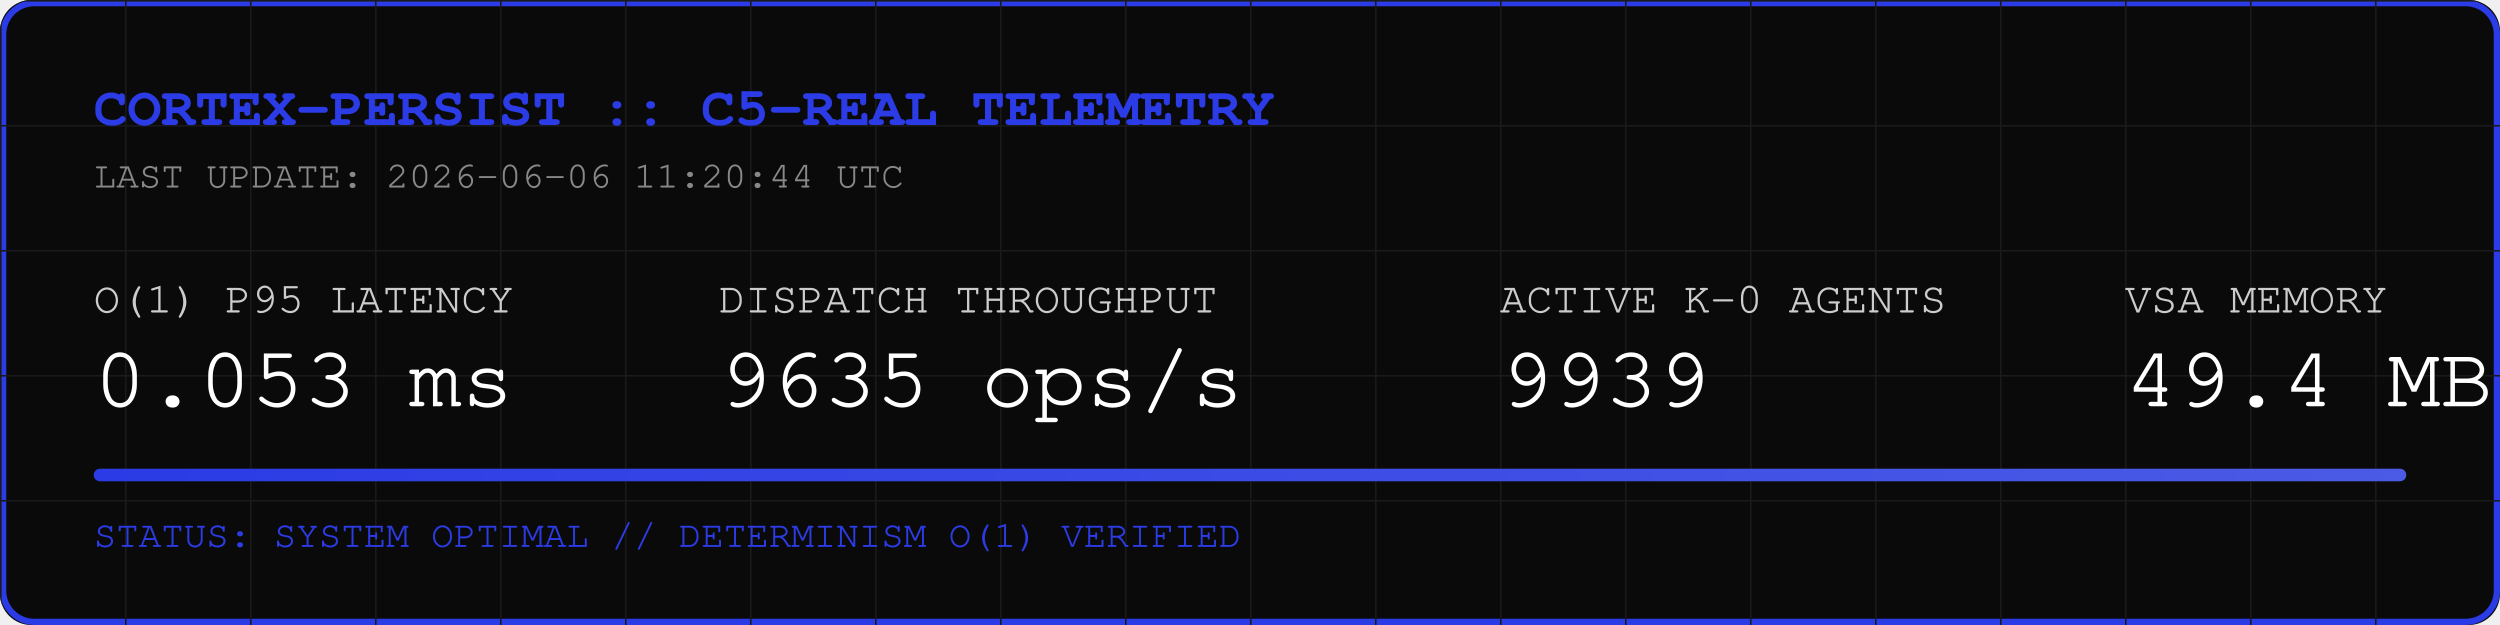
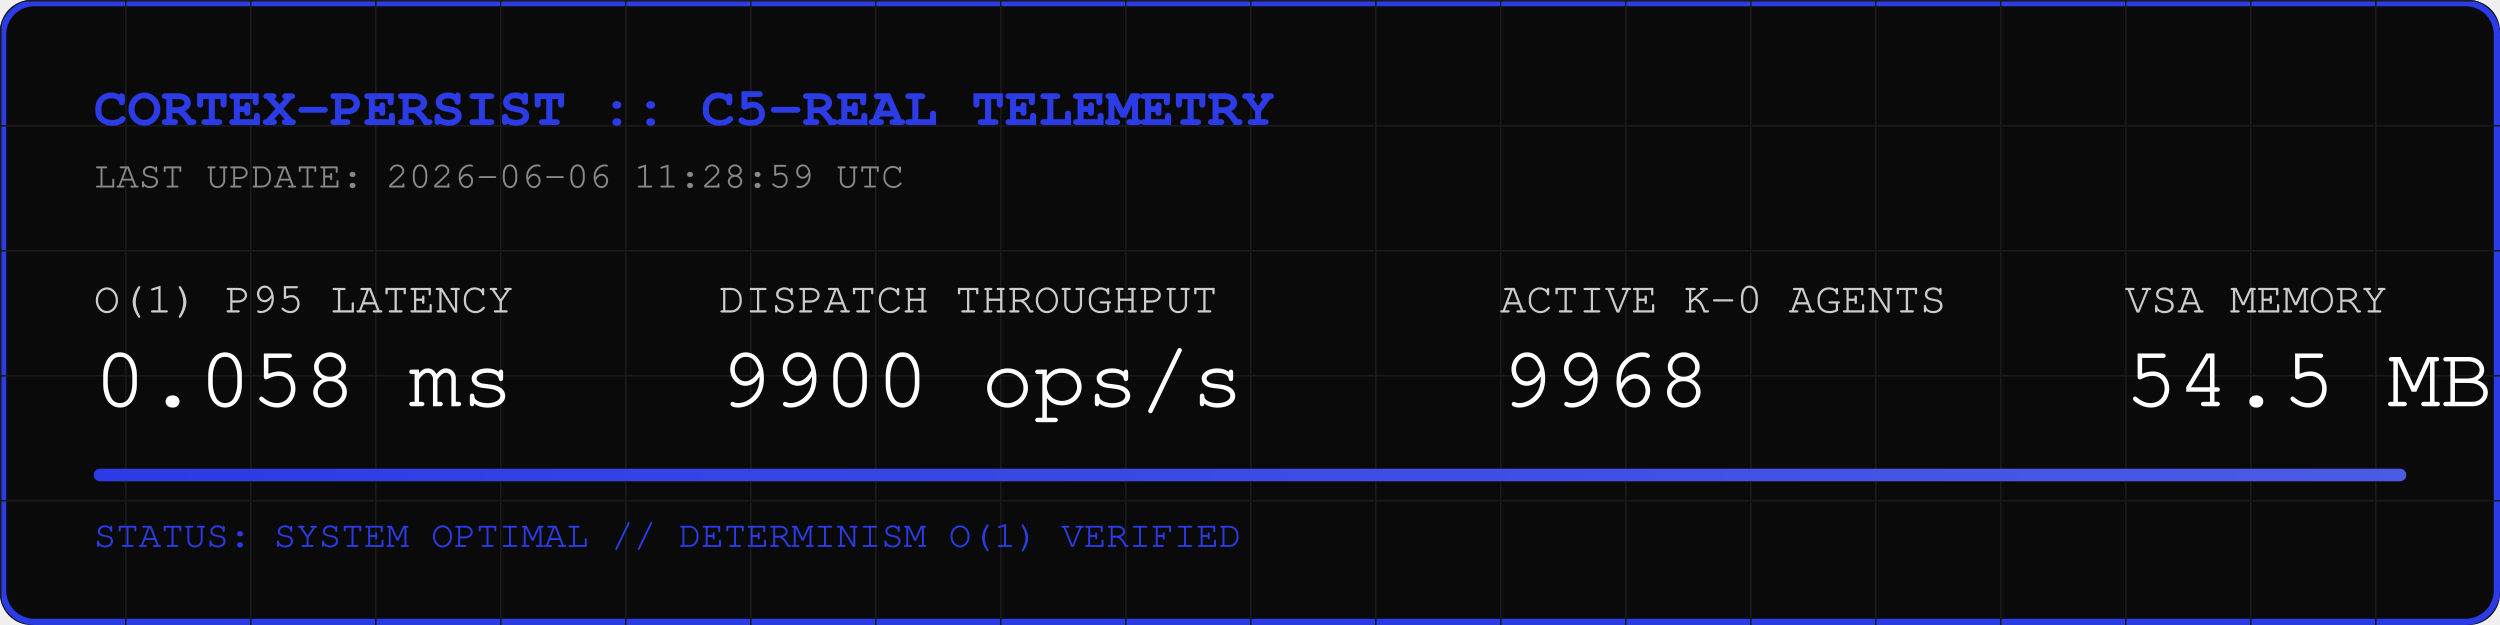
<svg xmlns="http://www.w3.org/2000/svg" width="800" height="200" viewBox="0 0 800 200">
  <rect width="800" height="200" fill="#0A0A0A" rx="10" />
  <rect width="798" height="198" x="1" y="1" fill="none" stroke="#2B3BE5" stroke-width="2" rx="10" />
  <defs>
    <pattern id="grid" width="40" height="40" patternUnits="userSpaceOnUse">
      <path d="M 40 0 L 0 0 0 40" fill="none" stroke="#1A1A1A" stroke-width="1" />
    </pattern>
    <linearGradient id="neon" x1="0%" y1="0%" x2="100%" y2="0%">
      <stop offset="0%" stop-color="#2B3BE5" />
      <stop offset="100%" stop-color="#4B5BE5" />
    </linearGradient>
  </defs>
  <rect width="800" height="200" fill="url(#grid)" rx="10" />
  <text x="30" y="40" font-family="Courier, monospace" font-size="18" fill="#2B3BE5" font-weight="bold">CORTEX-PERSIST :: C5-REAL TELEMETRY</text>
-   <text x="30" y="60" font-family="Courier, monospace" font-size="12" fill="#888888">LAST UPDATE: 2026-06-06 11:20:44 UTC</text>
+   <text x="30" y="60" font-family="Courier, monospace" font-size="12" fill="#888888">LAST UPDATE: 2026-06-06 11:28:59 UTC</text>
  <g transform="translate(30, 100)">
    <text x="0" y="0" font-family="Courier, monospace" font-size="14" fill="#CCCCCC">O(1) P95 LATENCY</text>
-     <text x="0" y="30" font-family="Courier, monospace" font-size="28" fill="#FFFFFF">0.053 ms</text>
+     <text x="0" y="30" font-family="Courier, monospace" font-size="28" fill="#FFFFFF">0.058 ms</text>
    <text x="200" y="0" font-family="Courier, monospace" font-size="14" fill="#CCCCCC">DISPATCH THROUGHPUT</text>
-     <text x="200" y="30" font-family="Courier, monospace" font-size="28" fill="#FFFFFF">9635 ops/s</text>
+     <text x="200" y="30" font-family="Courier, monospace" font-size="28" fill="#FFFFFF">9900 ops/s</text>
    <text x="450" y="0" font-family="Courier, monospace" font-size="14" fill="#CCCCCC">ACTIVE K-0 AGENTS</text>
-     <text x="450" y="30" font-family="Courier, monospace" font-size="28" fill="#FFFFFF">9939</text>
+     <text x="450" y="30" font-family="Courier, monospace" font-size="28" fill="#FFFFFF">9968</text>
    <text x="650" y="0" font-family="Courier, monospace" font-size="14" fill="#CCCCCC">VSA MEMORY</text>
-     <text x="650" y="30" font-family="Courier, monospace" font-size="28" fill="#FFFFFF">49.4 MB</text>
+     <text x="650" y="30" font-family="Courier, monospace" font-size="28" fill="#FFFFFF">54.5 MB</text>
  </g>
  <rect x="30" y="150" width="740" height="4" fill="#1A1A1A" rx="2" />
  <rect x="30" y="150" width="740" height="4" fill="url(#neon)" rx="2" />
  <text x="30" y="175" font-family="Courier, monospace" font-size="12" fill="#2B3BE5">STATUS: SYSTEM OPTIMAL // DETERMINISM O(1) VERIFIED</text>
</svg>
